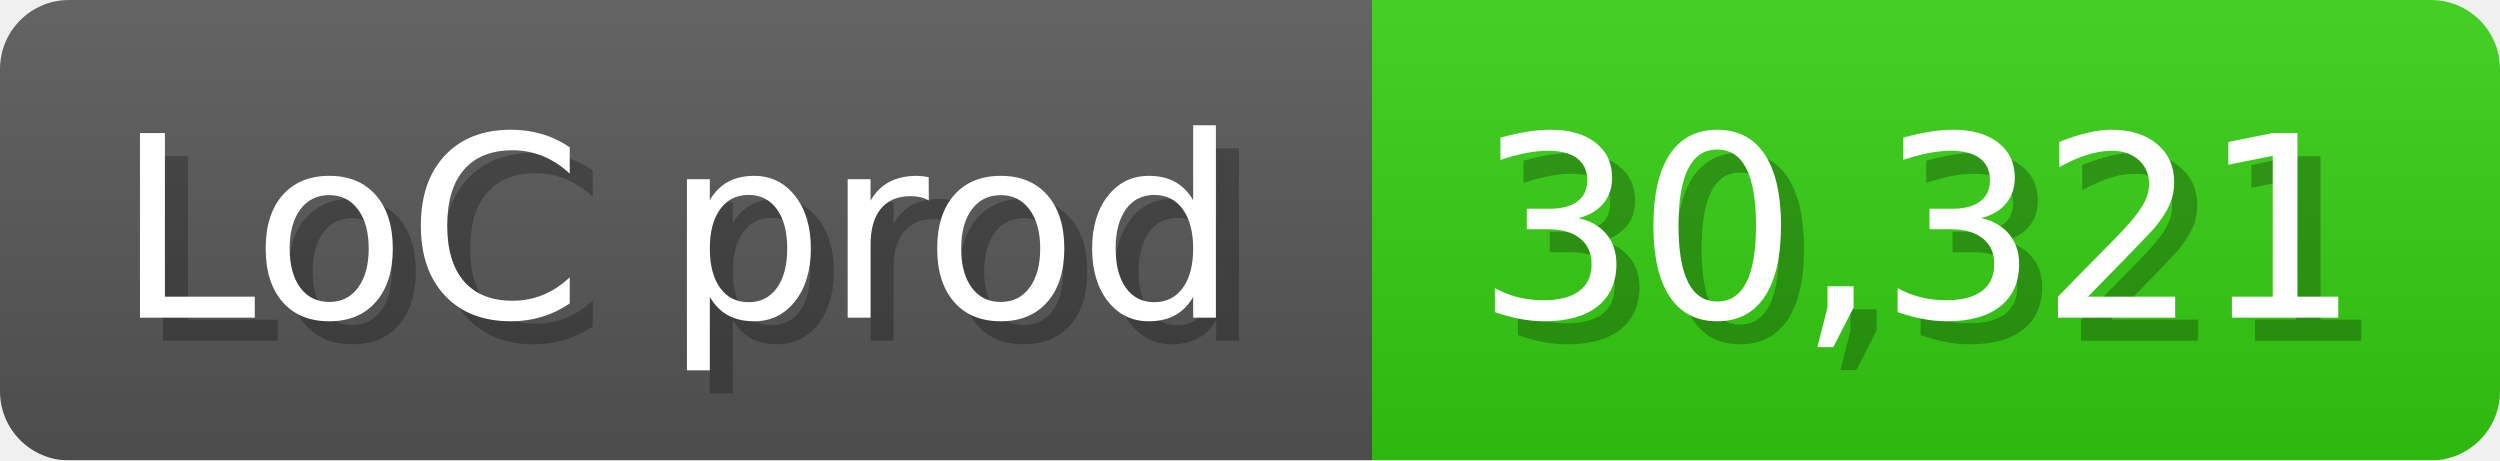
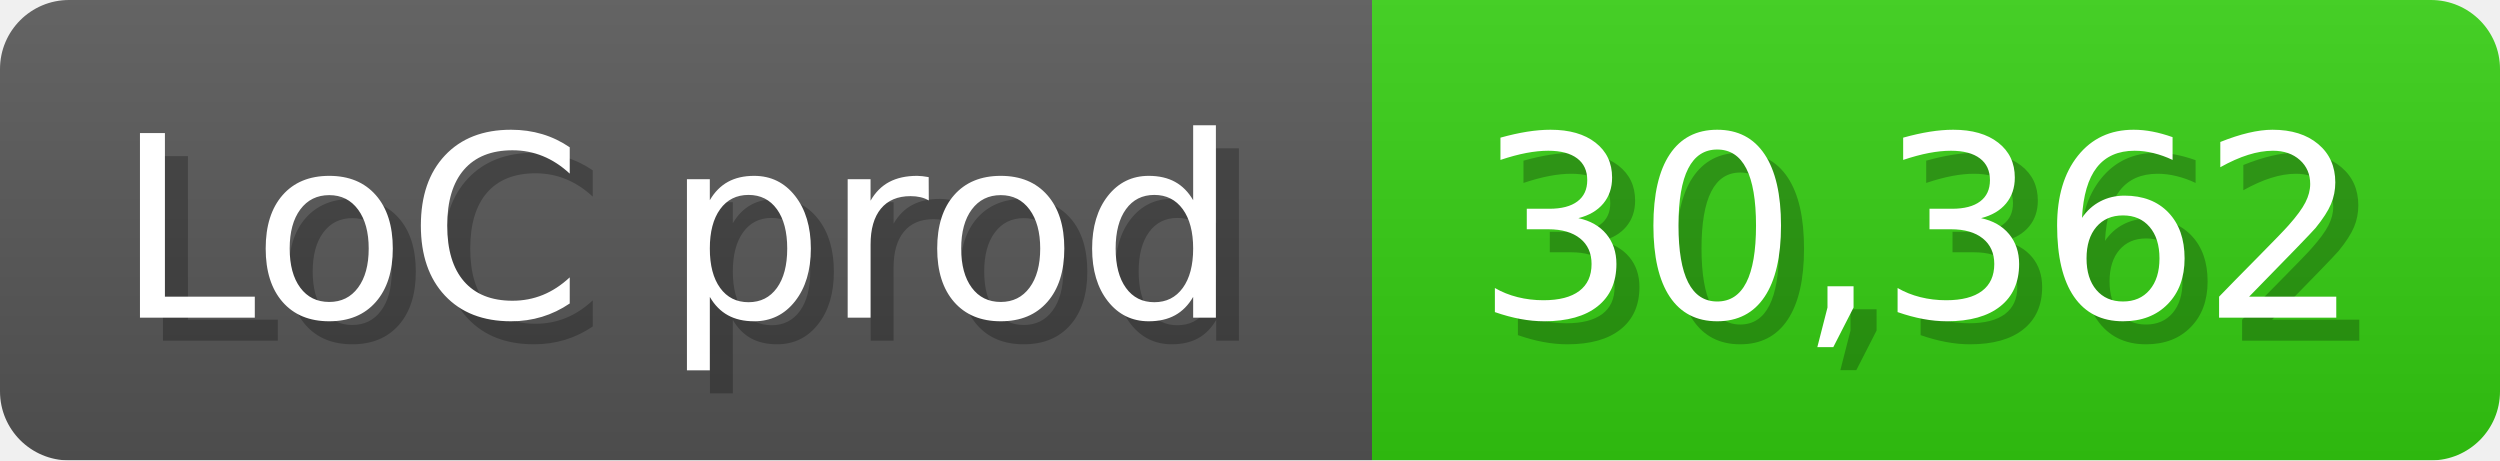
<svg xmlns="http://www.w3.org/2000/svg" width="108.6" height="20" viewBox="0 0 1086 200">
  <linearGradient id="a" x2="0" y2="100%">
    <stop offset="0" stop-opacity=".1" stop-color="#EEE" />
    <stop offset="1" stop-opacity=".1" />
  </linearGradient>
  <mask id="m">
    <rect width="1086" height="200" rx="30" fill="#FFF" />
  </mask>
  <g mask="url(#m)">
    <rect width="596" height="200" fill="#555" />
    <rect width="490" height="200" fill="#3C1" x="596" />
    <rect width="1086" height="200" fill="url(#a)" />
  </g>
  <g fill="#fff" text-anchor="start" font-family="Verdana,DejaVu Sans,sans-serif" font-size="110">
    <text x="60" y="148" textLength="496" fill="#000" opacity="0.25">LoC prod</text>
    <text x="50" y="138" textLength="496">LoC prod</text>
-     <text x="651" y="148" textLength="390" fill="#000" opacity="0.25">30,321</text>
-     <text x="641" y="138" textLength="390">30,321</text>
+     <text x="651" y="148" textLength="390" fill="#000" opacity="0.25">30,362</text>
+     <text x="641" y="138" textLength="390">30,362</text>
  </g>
</svg>
